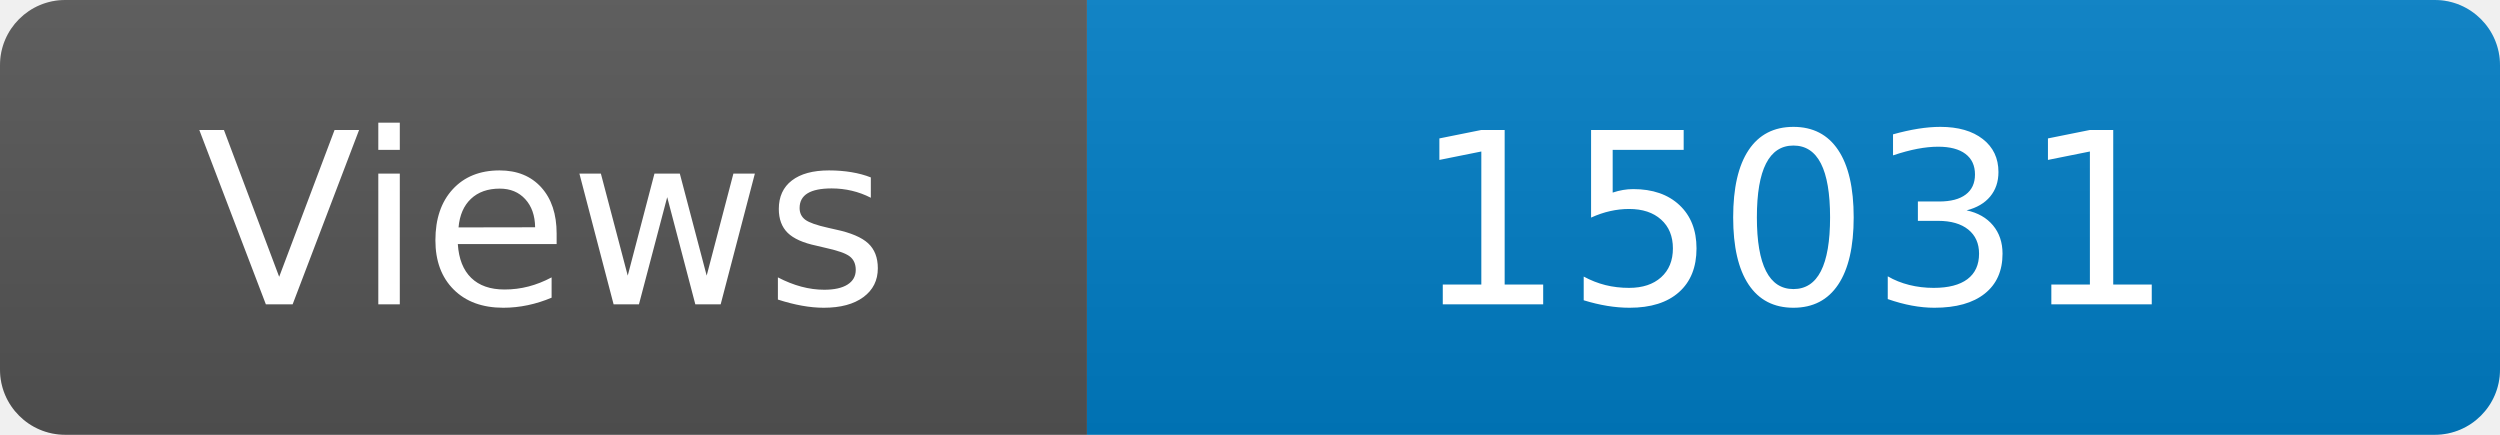
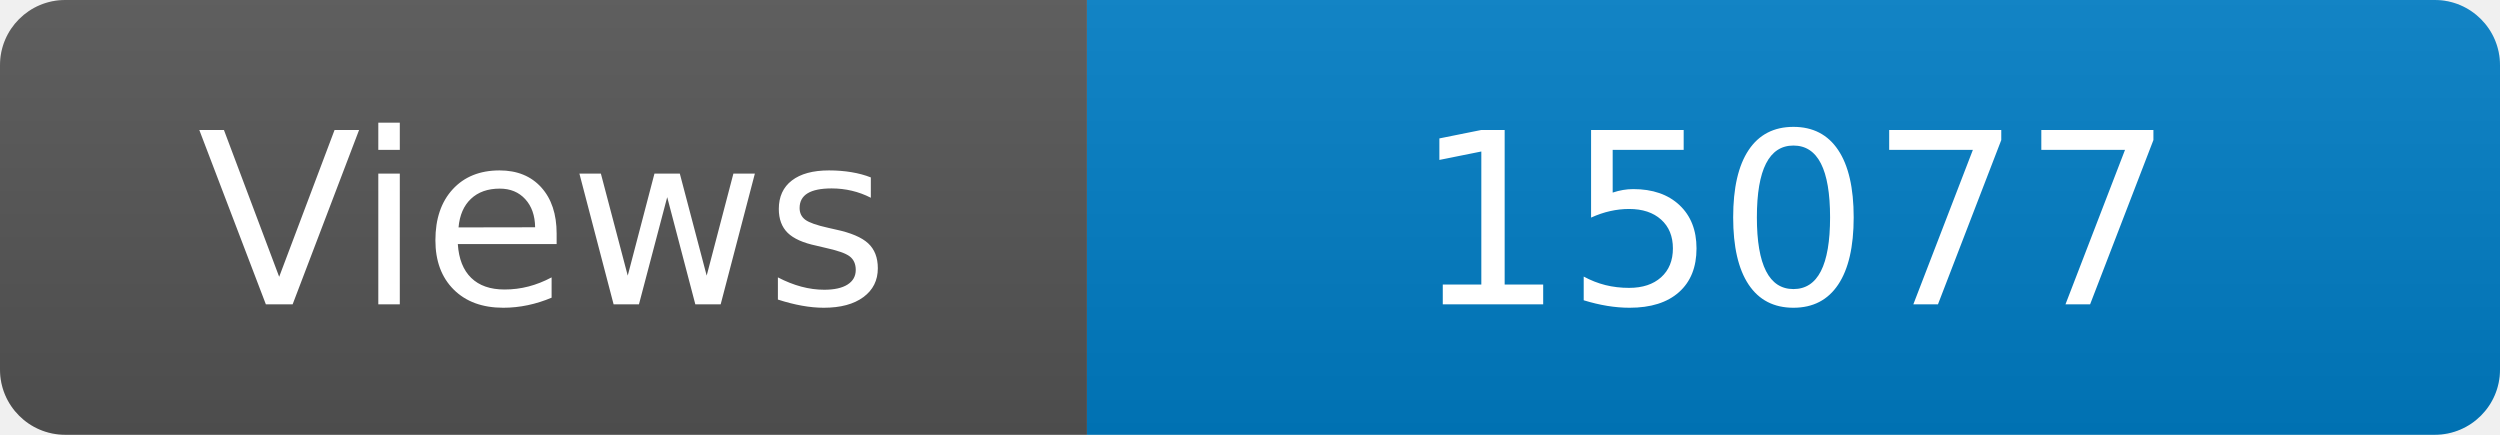
<svg xmlns="http://www.w3.org/2000/svg" width="115" height="20" role="img" aria-label="Maintained?: yes">
  <linearGradient id="s" x2="0" y2="100%">
    <stop offset="0" stop-color="#bbb" stop-opacity=".1" />
    <stop offset="1" stop-opacity=".1" />
  </linearGradient>
  <clipPath id="r">
    <rect width="115" height="20" rx="3" fill="#fff" />
  </clipPath>
  <g clip-path="url(#r)">
    <rect width="50" height="20" fill="#555" />
    <rect x="50" width="160" height="20" fill="#007ec6" />
    <rect width="115" height="20" fill="url(#s)" />
  </g>
  <g fill="#fff" text-anchor="middle" font-family="Verdana,Geneva,DejaVu Sans,sans-serif" font-size="110">
    <text x="250" y="140" transform="scale(.1)" fill="#fff">Views</text>
-     <text x="825" y="140" transform="scale(.1)" fill="#fff">15031</text>
+     <text x="825" y="140" transform="scale(.1)" fill="#fff">15077</text>
  </g>
</svg>
